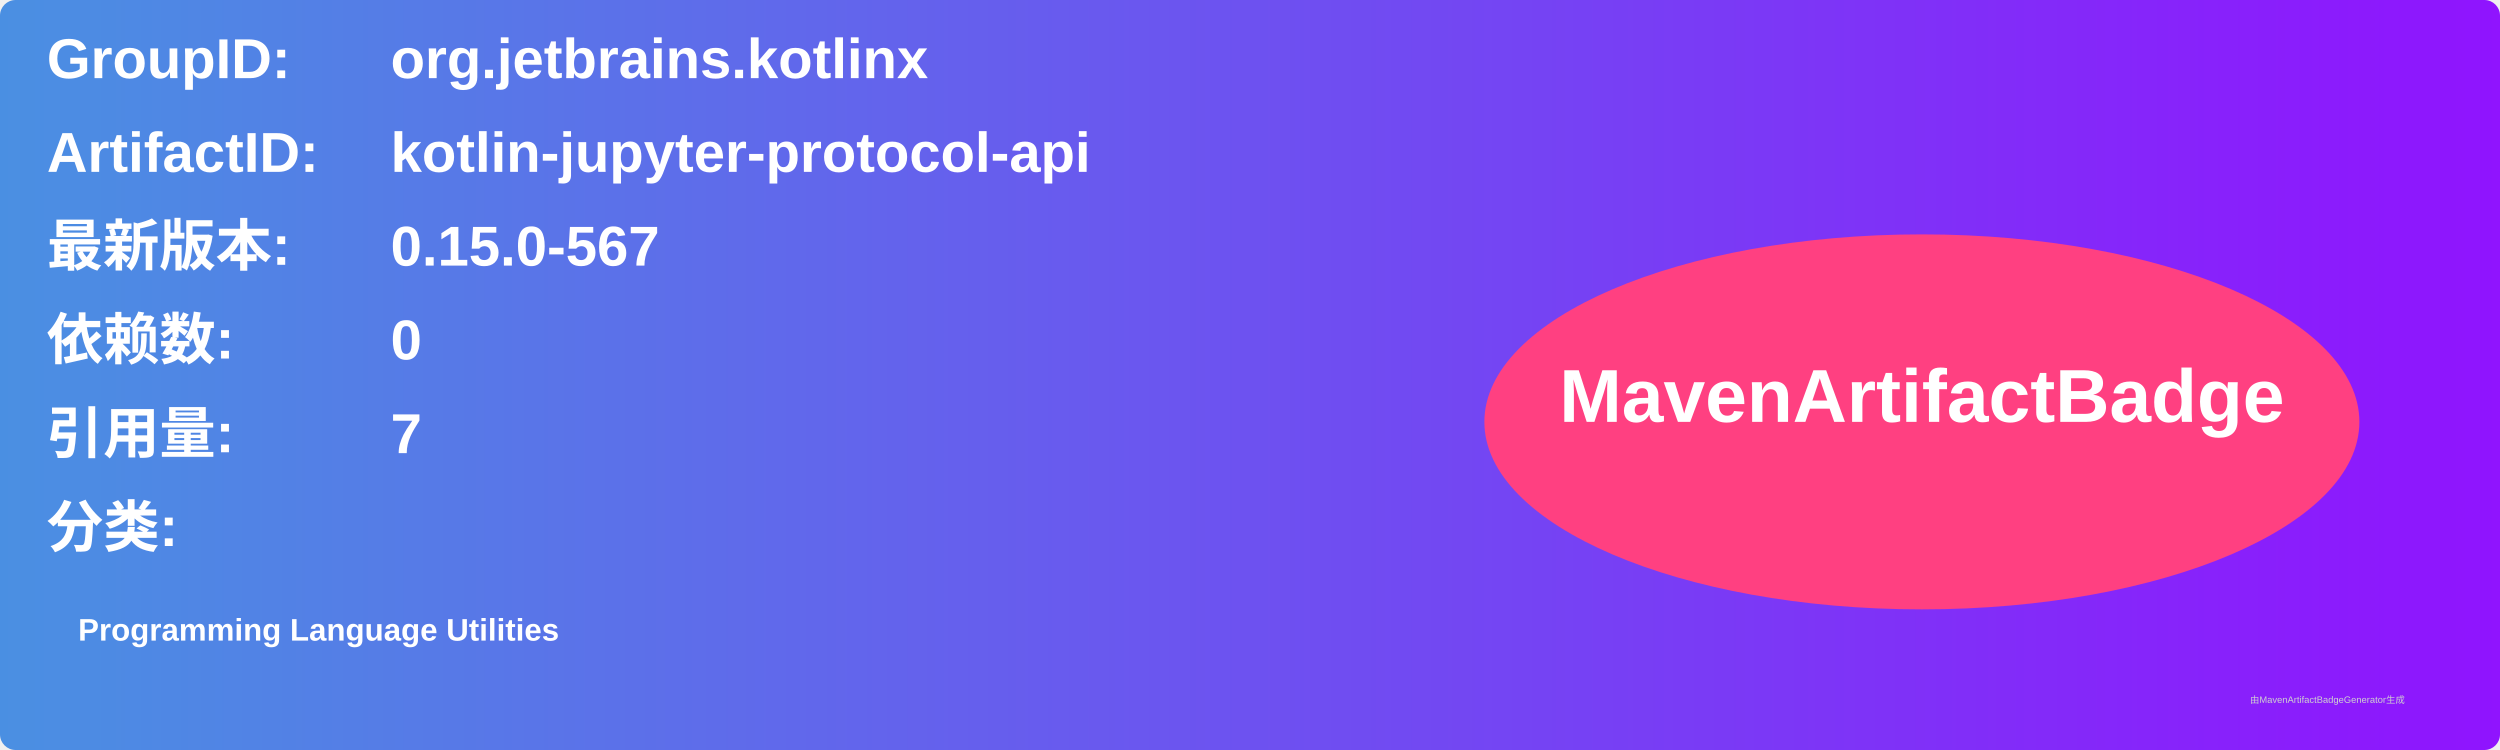
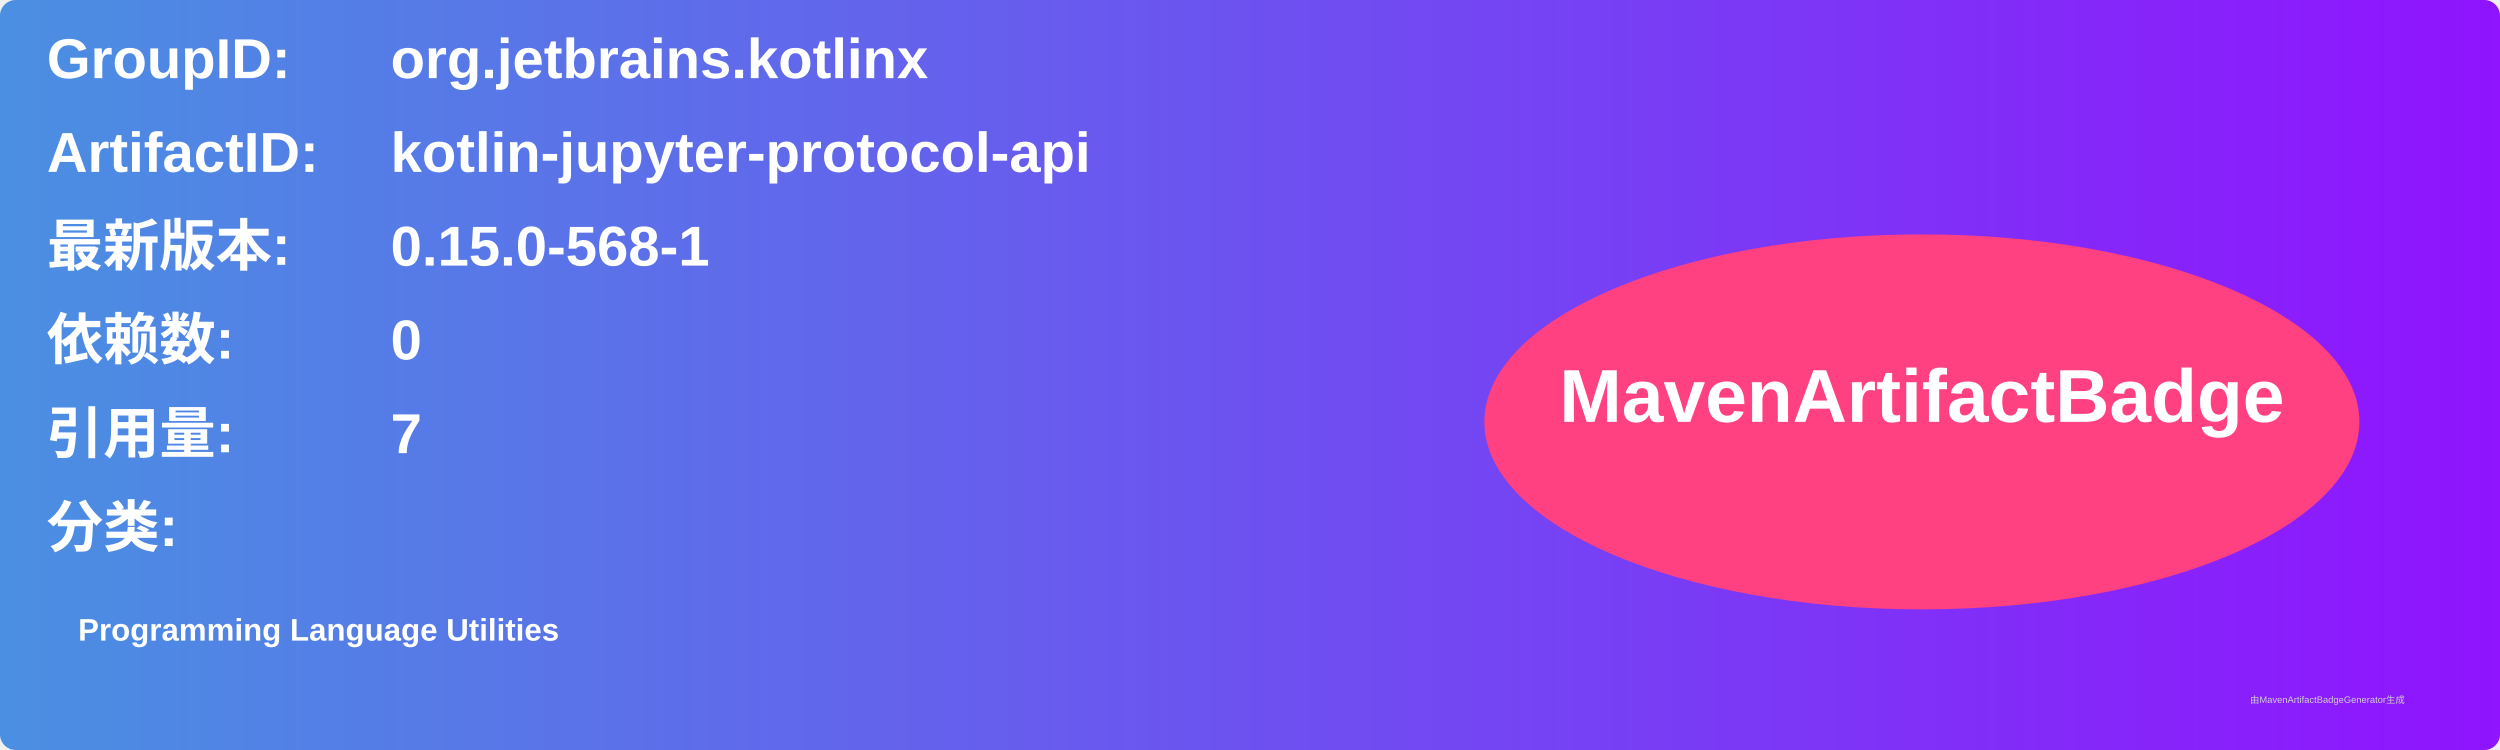
<svg xmlns="http://www.w3.org/2000/svg" width="800" height="240" viewBox="0 0 800 240">
  <linearGradient id="grad" x1="0%" y1="0%" x2="100%" y2="0%">
    <stop offset="0%" stop-color="#4a90e2" />
    <stop offset="100%" stop-color="#9013fe" />
  </linearGradient>
  <rect width="100%" height="100%" rx="5" ry="5" fill="url(#grad)" />
  <g transform="translate(15, 15)">
    <text x="0" y="10" font-family="Arial" font-size="18" fill="white" font-weight="bold" width="260">GroupID:</text>
    <text x="110" y="10" font-family="Arial" font-size="18" fill="white" font-weight="bold" width="460">org.jetbrains.kotlinx</text>
    <text x="0" y="40" font-family="Arial" font-size="18" fill="white" font-weight="bold" width="260">ArtifactID:</text>
    <text x="110" y="40" font-family="Arial" font-size="18" fill="white" font-weight="bold" width="460">kotlin-jupyter-protocol-api</text>
    <text x="0" y="70" font-family="Arial" font-size="18" fill="white" font-weight="bold">最新版本:</text>
    <text x="110" y="70" font-family="Arial" font-size="18" fill="white" font-weight="bold">
-       <tspan font-weight="bold">0.15.0-567</tspan>
+       <tspan font-weight="bold">0.15.0-568-1</tspan>
    </text>
    <text x="0" y="100" font-family="Arial" font-size="18" fill="white" font-weight="bold">依赖数: </text>
    <text x="110" y="100" font-family="Arial" font-size="18" fill="white">
      <tspan font-weight="bold">0</tspan>
    </text>
    <text x="0" y="130" font-family="Arial" font-size="18" fill="white" font-weight="bold">引用量: </text>
    <text x="110" y="130" font-family="Arial" font-size="18" fill="white">
      <tspan font-weight="bold">7</tspan>
    </text>
    <text x="0" y="160" font-family="Arial" font-size="18" fill="white" font-weight="bold">分类:</text>
    <text x="10" y="190" font-family="Arial" font-size="10" fill="white">
      <tspan font-weight="bold">Programming Language Utilities</tspan>
    </text>
    <ellipse cx="600" cy="120" rx="140" ry="60" fill="#ff4081" />
    <text x="600" y="120" text-anchor="middle" font-family="Arial" font-size="24" fill="white" font-weight="bold">MavenArtifactBadge</text>
  </g>
  <text x="720" y="225" font-family="Arial" font-size="3" fill="#d0d0d0">由MavenArtifactBadgeGenerator生成</text>
</svg>
